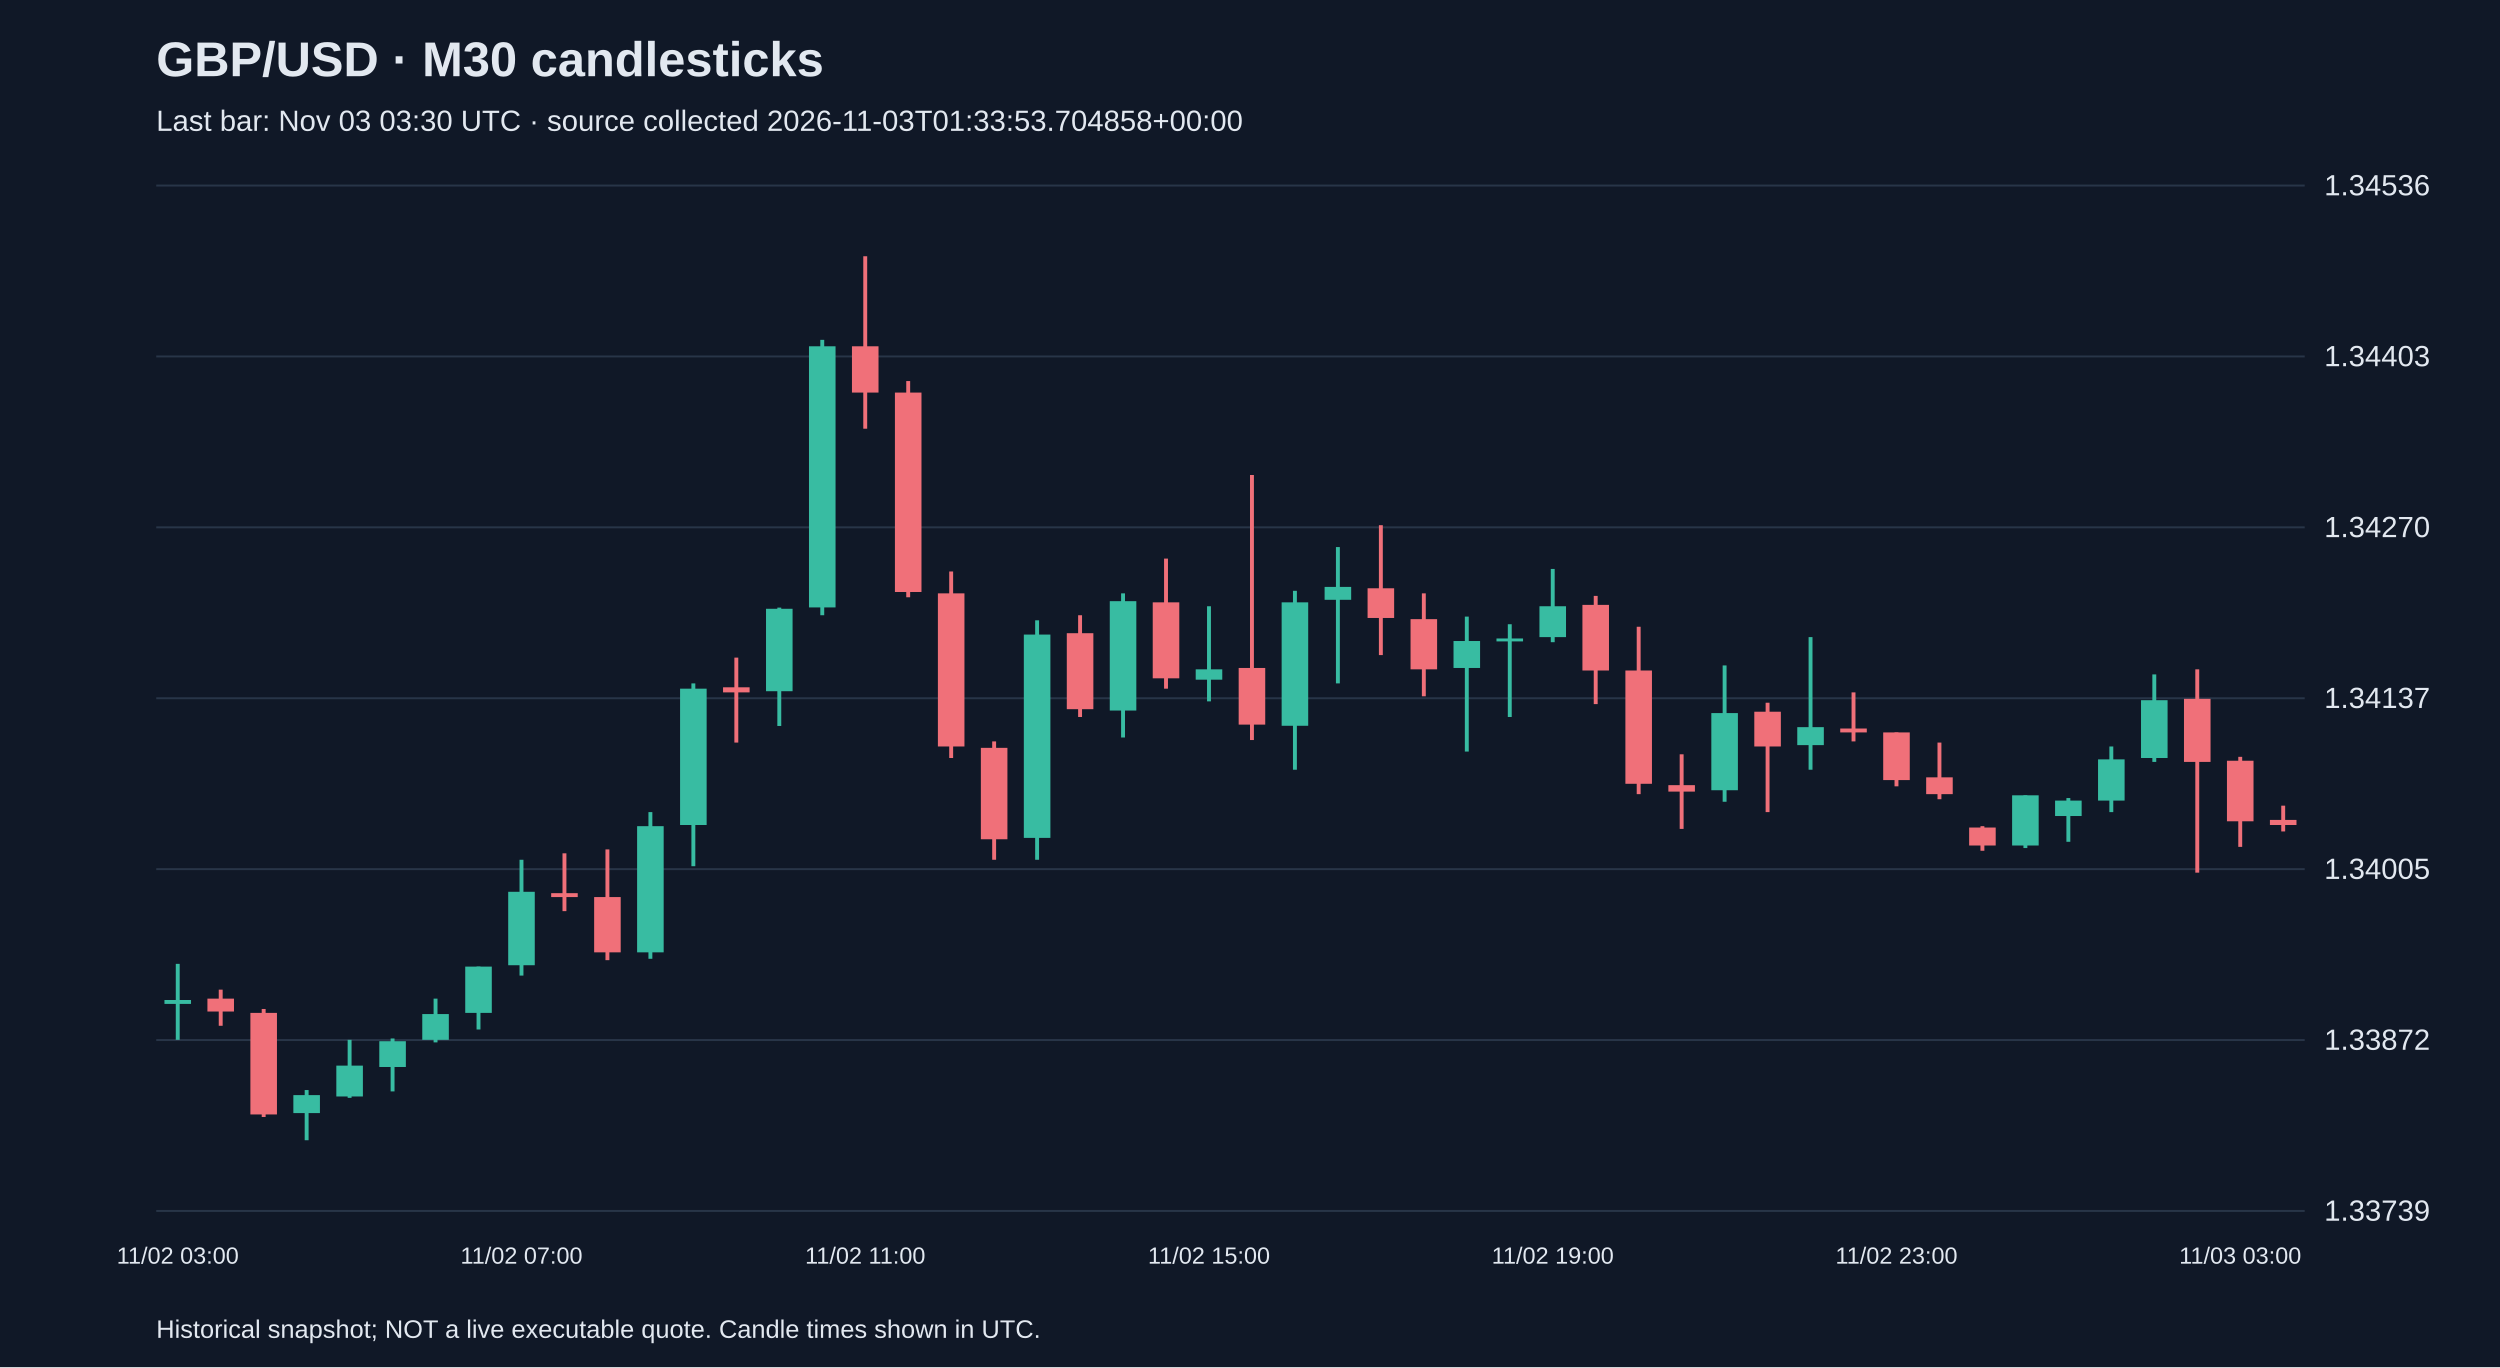
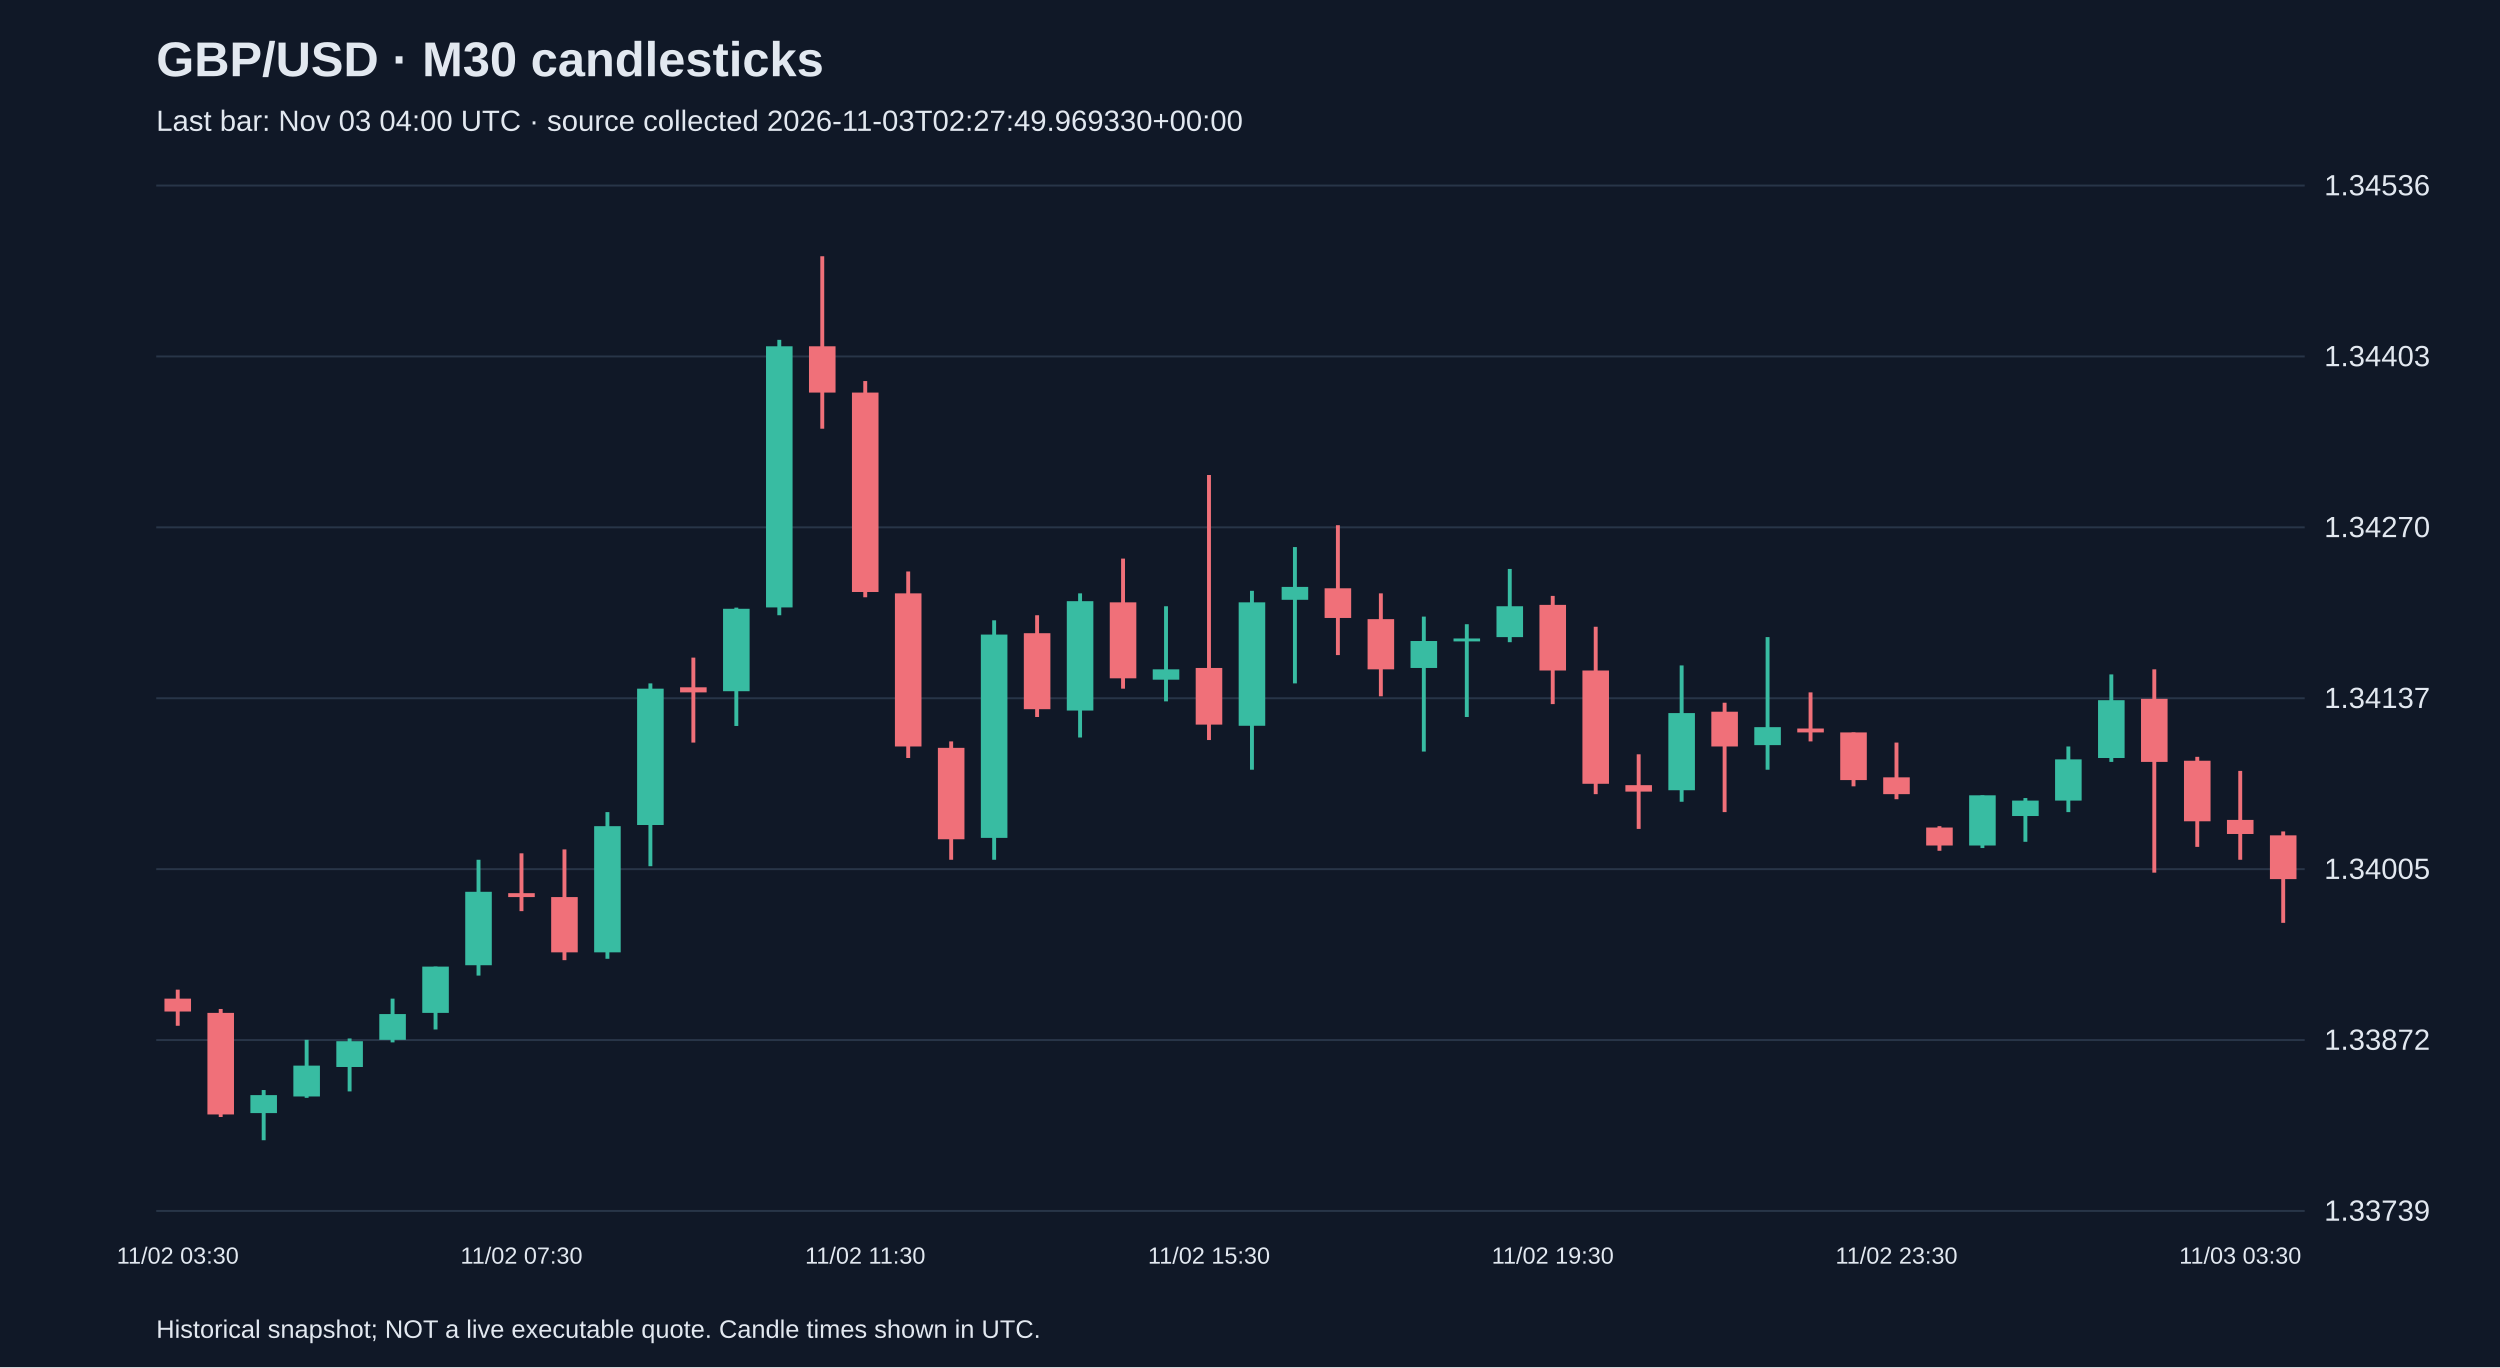
<svg xmlns="http://www.w3.org/2000/svg" viewBox="0 0 1280 700">
  <rect width="100%" height="100%" fill="#101827" />
  <style>text{font-family:Arial,sans-serif;fill:#e2e8f0}</style>
  <text x="80" y="39" font-size="25" font-weight="bold">GBP/USD · M30 candlesticks</text>
-   <text x="80" y="67" font-size="15" fill="#a6b1c5">Last bar: Nov 03 03:30 UTC · source collected 2026-11-03T01:33:53.704858+00:00</text>
+   <text x="80" y="67" font-size="15" fill="#a6b1c5">Last bar: Nov 03 04:00 UTC · source collected 2026-11-03T02:27:49.969330+00:00</text>
  <line x1="80" y1="620.0" x2="1180" y2="620.0" stroke="#283548" />
  <text x="1190" y="625.0" font-size="15">1.33739</text>
  <line x1="80" y1="532.5" x2="1180" y2="532.5" stroke="#283548" />
  <text x="1190" y="537.5" font-size="15">1.33872</text>
  <line x1="80" y1="445.0" x2="1180" y2="445.0" stroke="#283548" />
  <text x="1190" y="450.0" font-size="15">1.34005</text>
  <line x1="80" y1="357.5" x2="1180" y2="357.5" stroke="#283548" />
  <text x="1190" y="362.5" font-size="15">1.34137</text>
  <line x1="80" y1="270.0" x2="1180" y2="270.0" stroke="#283548" />
  <text x="1190" y="275.0" font-size="15">1.34270</text>
  <line x1="80" y1="182.5" x2="1180" y2="182.5" stroke="#283548" />
  <text x="1190" y="187.5" font-size="15">1.34403</text>
  <line x1="80" y1="95.0" x2="1180" y2="95.0" stroke="#283548" />
  <text x="1190" y="100.0" font-size="15">1.34536</text>
-   <line x1="91.0" y1="493.5" x2="91.0" y2="532.4" stroke="#38bca2" stroke-width="2" />
-   <rect x="84.2" y="512.0" width="13.6" height="2.0" fill="#38bca2" />
-   <text x="91.0" y="647" text-anchor="middle" font-size="12">11/02 03:00</text>
-   <line x1="113.0" y1="506.7" x2="113.0" y2="525.2" stroke="#f07079" stroke-width="2" />
-   <rect x="106.2" y="511.3" width="13.6" height="6.6" fill="#f07079" />
-   <line x1="135.0" y1="516.6" x2="135.0" y2="571.9" stroke="#f07079" stroke-width="2" />
-   <rect x="128.2" y="518.6" width="13.6" height="52.0" fill="#f07079" />
-   <line x1="157.0" y1="558.1" x2="157.0" y2="583.8" stroke="#38bca2" stroke-width="2" />
-   <rect x="150.2" y="560.7" width="13.6" height="9.2" fill="#38bca2" />
-   <line x1="179.0" y1="532.4" x2="179.0" y2="562.1" stroke="#38bca2" stroke-width="2" />
-   <rect x="172.2" y="545.6" width="13.6" height="15.8" fill="#38bca2" />
-   <line x1="201.0" y1="531.7" x2="201.0" y2="558.8" stroke="#38bca2" stroke-width="2" />
-   <rect x="194.2" y="533.1" width="13.6" height="13.2" fill="#38bca2" />
-   <line x1="223.0" y1="511.3" x2="223.0" y2="533.7" stroke="#38bca2" stroke-width="2" />
-   <rect x="216.2" y="519.2" width="13.6" height="13.2" fill="#38bca2" />
-   <line x1="245.0" y1="494.9" x2="245.0" y2="527.1" stroke="#38bca2" stroke-width="2" />
-   <rect x="238.2" y="494.9" width="13.6" height="23.7" fill="#38bca2" />
-   <line x1="267.0" y1="440.2" x2="267.0" y2="499.5" stroke="#38bca2" stroke-width="2" />
-   <rect x="260.2" y="456.6" width="13.6" height="37.6" fill="#38bca2" />
-   <text x="267.0" y="647" text-anchor="middle" font-size="12">11/02 07:00</text>
-   <line x1="289.0" y1="436.9" x2="289.0" y2="466.5" stroke="#f07079" stroke-width="2" />
-   <rect x="282.2" y="457.3" width="13.6" height="2.0" fill="#f07079" />
-   <line x1="311.0" y1="434.9" x2="311.0" y2="491.6" stroke="#f07079" stroke-width="2" />
-   <rect x="304.2" y="459.3" width="13.6" height="28.3" fill="#f07079" />
-   <line x1="333.0" y1="415.8" x2="333.0" y2="490.9" stroke="#38bca2" stroke-width="2" />
-   <rect x="326.2" y="423.0" width="13.6" height="64.6" fill="#38bca2" />
-   <line x1="355.0" y1="349.9" x2="355.0" y2="443.5" stroke="#38bca2" stroke-width="2" />
-   <rect x="348.2" y="352.6" width="13.6" height="69.8" fill="#38bca2" />
-   <line x1="377.0" y1="336.7" x2="377.0" y2="380.2" stroke="#f07079" stroke-width="2" />
-   <rect x="370.2" y="351.9" width="13.6" height="2.6" fill="#f07079" />
-   <line x1="399.0" y1="311.1" x2="399.0" y2="371.7" stroke="#38bca2" stroke-width="2" />
-   <rect x="392.2" y="311.7" width="13.6" height="42.2" fill="#38bca2" />
-   <line x1="421.0" y1="174.0" x2="421.0" y2="315.0" stroke="#38bca2" stroke-width="2" />
-   <rect x="414.2" y="177.3" width="13.6" height="133.7" fill="#38bca2" />
-   <line x1="443.0" y1="131.2" x2="443.0" y2="219.5" stroke="#f07079" stroke-width="2" />
-   <rect x="436.2" y="177.3" width="13.6" height="23.7" fill="#f07079" />
-   <text x="443.0" y="647" text-anchor="middle" font-size="12">11/02 11:00</text>
-   <line x1="465.0" y1="195.1" x2="465.0" y2="305.8" stroke="#f07079" stroke-width="2" />
-   <rect x="458.2" y="201.0" width="13.6" height="102.1" fill="#f07079" />
-   <line x1="487.0" y1="292.6" x2="487.0" y2="388.1" stroke="#f07079" stroke-width="2" />
-   <rect x="480.2" y="303.8" width="13.6" height="78.4" fill="#f07079" />
-   <line x1="509.0" y1="379.6" x2="509.0" y2="440.2" stroke="#f07079" stroke-width="2" />
-   <rect x="502.2" y="382.9" width="13.6" height="46.8" fill="#f07079" />
-   <line x1="531.0" y1="317.6" x2="531.0" y2="440.2" stroke="#38bca2" stroke-width="2" />
-   <rect x="524.2" y="324.9" width="13.6" height="104.1" fill="#38bca2" />
-   <line x1="553.0" y1="315.0" x2="553.0" y2="367.1" stroke="#f07079" stroke-width="2" />
-   <rect x="546.2" y="324.2" width="13.6" height="38.9" fill="#f07079" />
-   <line x1="575.0" y1="303.8" x2="575.0" y2="377.6" stroke="#38bca2" stroke-width="2" />
-   <rect x="568.2" y="307.8" width="13.6" height="56.0" fill="#38bca2" />
-   <line x1="597.0" y1="286.0" x2="597.0" y2="352.6" stroke="#f07079" stroke-width="2" />
-   <rect x="590.2" y="308.4" width="13.6" height="38.9" fill="#f07079" />
-   <line x1="619.0" y1="310.4" x2="619.0" y2="359.1" stroke="#38bca2" stroke-width="2" />
-   <rect x="612.2" y="342.7" width="13.6" height="5.3" fill="#38bca2" />
-   <text x="619.0" y="647" text-anchor="middle" font-size="12">11/02 15:00</text>
-   <line x1="641.0" y1="243.2" x2="641.0" y2="378.9" stroke="#f07079" stroke-width="2" />
-   <rect x="634.2" y="342.0" width="13.6" height="29.0" fill="#f07079" />
-   <line x1="663.0" y1="302.5" x2="663.0" y2="394.1" stroke="#38bca2" stroke-width="2" />
-   <rect x="656.2" y="308.4" width="13.6" height="63.2" fill="#38bca2" />
-   <line x1="685.0" y1="280.1" x2="685.0" y2="349.9" stroke="#38bca2" stroke-width="2" />
-   <rect x="678.2" y="300.5" width="13.6" height="6.6" fill="#38bca2" />
-   <line x1="707.0" y1="268.9" x2="707.0" y2="335.4" stroke="#f07079" stroke-width="2" />
-   <rect x="700.2" y="301.2" width="13.6" height="15.2" fill="#f07079" />
-   <line x1="729.0" y1="303.8" x2="729.0" y2="356.5" stroke="#f07079" stroke-width="2" />
-   <rect x="722.2" y="317.0" width="13.6" height="25.7" fill="#f07079" />
-   <line x1="751.0" y1="315.7" x2="751.0" y2="384.8" stroke="#38bca2" stroke-width="2" />
-   <rect x="744.2" y="328.2" width="13.6" height="13.8" fill="#38bca2" />
-   <line x1="773.0" y1="319.6" x2="773.0" y2="367.1" stroke="#38bca2" stroke-width="2" />
-   <rect x="766.2" y="326.9" width="13.6" height="1.5" fill="#38bca2" />
-   <line x1="795.0" y1="291.3" x2="795.0" y2="328.8" stroke="#38bca2" stroke-width="2" />
-   <rect x="788.2" y="310.4" width="13.6" height="15.8" fill="#38bca2" />
-   <text x="795.0" y="647" text-anchor="middle" font-size="12">11/02 19:00</text>
-   <line x1="817.0" y1="305.1" x2="817.0" y2="360.5" stroke="#f07079" stroke-width="2" />
-   <rect x="810.2" y="309.7" width="13.6" height="33.6" fill="#f07079" />
-   <line x1="839.0" y1="320.9" x2="839.0" y2="406.6" stroke="#f07079" stroke-width="2" />
-   <rect x="832.2" y="343.3" width="13.6" height="58.0" fill="#f07079" />
-   <line x1="861.0" y1="386.2" x2="861.0" y2="424.4" stroke="#f07079" stroke-width="2" />
-   <rect x="854.2" y="402.0" width="13.6" height="3.3" fill="#f07079" />
-   <line x1="883.0" y1="340.7" x2="883.0" y2="410.5" stroke="#38bca2" stroke-width="2" />
-   <rect x="876.2" y="365.1" width="13.6" height="39.5" fill="#38bca2" />
-   <line x1="905.0" y1="359.8" x2="905.0" y2="415.8" stroke="#f07079" stroke-width="2" />
-   <rect x="898.2" y="364.4" width="13.6" height="17.8" fill="#f07079" />
-   <line x1="927.0" y1="326.2" x2="927.0" y2="394.1" stroke="#38bca2" stroke-width="2" />
-   <rect x="920.2" y="372.3" width="13.6" height="9.2" fill="#38bca2" />
-   <line x1="949.0" y1="354.5" x2="949.0" y2="379.6" stroke="#f07079" stroke-width="2" />
-   <rect x="942.2" y="373.0" width="13.6" height="2.0" fill="#f07079" />
-   <line x1="971.0" y1="375.0" x2="971.0" y2="402.6" stroke="#f07079" stroke-width="2" />
-   <rect x="964.2" y="375.0" width="13.6" height="24.4" fill="#f07079" />
-   <text x="971.0" y="647" text-anchor="middle" font-size="12">11/02 23:00</text>
-   <line x1="993.0" y1="380.2" x2="993.0" y2="409.2" stroke="#f07079" stroke-width="2" />
-   <rect x="986.2" y="398.0" width="13.6" height="8.6" fill="#f07079" />
-   <line x1="1015.0" y1="423.0" x2="1015.0" y2="435.6" stroke="#f07079" stroke-width="2" />
-   <rect x="1008.2" y="423.7" width="13.6" height="9.2" fill="#f07079" />
-   <line x1="1037.0" y1="407.2" x2="1037.0" y2="434.2" stroke="#38bca2" stroke-width="2" />
-   <rect x="1030.2" y="407.2" width="13.6" height="25.7" fill="#38bca2" />
-   <line x1="1059.0" y1="408.6" x2="1059.0" y2="431.0" stroke="#38bca2" stroke-width="2" />
-   <rect x="1052.2" y="409.9" width="13.6" height="7.9" fill="#38bca2" />
-   <line x1="1081.0" y1="382.2" x2="1081.0" y2="415.8" stroke="#38bca2" stroke-width="2" />
-   <rect x="1074.2" y="388.8" width="13.6" height="21.1" fill="#38bca2" />
-   <line x1="1103.0" y1="345.3" x2="1103.0" y2="390.1" stroke="#38bca2" stroke-width="2" />
-   <rect x="1096.2" y="358.5" width="13.6" height="29.6" fill="#38bca2" />
-   <line x1="1125.0" y1="342.7" x2="1125.0" y2="446.8" stroke="#f07079" stroke-width="2" />
-   <rect x="1118.2" y="357.8" width="13.6" height="32.3" fill="#f07079" />
-   <line x1="1147.0" y1="387.5" x2="1147.0" y2="433.6" stroke="#f07079" stroke-width="2" />
-   <rect x="1140.2" y="389.5" width="13.6" height="31.0" fill="#f07079" />
-   <text x="1147.0" y="647" text-anchor="middle" font-size="12">11/03 03:00</text>
-   <line x1="1169.0" y1="412.5" x2="1169.0" y2="425.7" stroke="#f07079" stroke-width="2" />
-   <rect x="1162.2" y="419.8" width="13.6" height="2.6" fill="#f07079" />
+   <line x1="91.0" y1="506.7" x2="91.0" y2="525.2" stroke="#f07079" stroke-width="2" />
+   <rect x="84.2" y="511.3" width="13.6" height="6.6" fill="#f07079" />
+   <text x="91.0" y="647" text-anchor="middle" font-size="12">11/02 03:30</text>
+   <line x1="113.0" y1="516.6" x2="113.0" y2="571.9" stroke="#f07079" stroke-width="2" />
+   <rect x="106.2" y="518.6" width="13.6" height="52.0" fill="#f07079" />
+   <line x1="135.0" y1="558.1" x2="135.0" y2="583.8" stroke="#38bca2" stroke-width="2" />
+   <rect x="128.2" y="560.7" width="13.6" height="9.2" fill="#38bca2" />
+   <line x1="157.0" y1="532.4" x2="157.0" y2="562.1" stroke="#38bca2" stroke-width="2" />
+   <rect x="150.2" y="545.6" width="13.6" height="15.8" fill="#38bca2" />
+   <line x1="179.0" y1="531.7" x2="179.0" y2="558.8" stroke="#38bca2" stroke-width="2" />
+   <rect x="172.2" y="533.1" width="13.6" height="13.2" fill="#38bca2" />
+   <line x1="201.0" y1="511.3" x2="201.0" y2="533.7" stroke="#38bca2" stroke-width="2" />
+   <rect x="194.2" y="519.2" width="13.6" height="13.2" fill="#38bca2" />
+   <line x1="223.0" y1="494.9" x2="223.0" y2="527.1" stroke="#38bca2" stroke-width="2" />
+   <rect x="216.2" y="494.9" width="13.6" height="23.7" fill="#38bca2" />
+   <line x1="245.0" y1="440.2" x2="245.0" y2="499.5" stroke="#38bca2" stroke-width="2" />
+   <rect x="238.2" y="456.6" width="13.6" height="37.6" fill="#38bca2" />
+   <line x1="267.0" y1="436.9" x2="267.0" y2="466.5" stroke="#f07079" stroke-width="2" />
+   <rect x="260.2" y="457.3" width="13.6" height="2.0" fill="#f07079" />
+   <text x="267.0" y="647" text-anchor="middle" font-size="12">11/02 07:30</text>
+   <line x1="289.0" y1="434.9" x2="289.0" y2="491.6" stroke="#f07079" stroke-width="2" />
+   <rect x="282.2" y="459.3" width="13.6" height="28.3" fill="#f07079" />
+   <line x1="311.0" y1="415.8" x2="311.0" y2="490.9" stroke="#38bca2" stroke-width="2" />
+   <rect x="304.2" y="423.0" width="13.6" height="64.6" fill="#38bca2" />
+   <line x1="333.0" y1="349.9" x2="333.0" y2="443.5" stroke="#38bca2" stroke-width="2" />
+   <rect x="326.2" y="352.6" width="13.6" height="69.8" fill="#38bca2" />
+   <line x1="355.0" y1="336.7" x2="355.0" y2="380.2" stroke="#f07079" stroke-width="2" />
+   <rect x="348.2" y="351.9" width="13.6" height="2.6" fill="#f07079" />
+   <line x1="377.0" y1="311.1" x2="377.0" y2="371.7" stroke="#38bca2" stroke-width="2" />
+   <rect x="370.2" y="311.7" width="13.6" height="42.2" fill="#38bca2" />
+   <line x1="399.0" y1="174.0" x2="399.0" y2="315.0" stroke="#38bca2" stroke-width="2" />
+   <rect x="392.2" y="177.3" width="13.6" height="133.7" fill="#38bca2" />
+   <line x1="421.0" y1="131.2" x2="421.0" y2="219.5" stroke="#f07079" stroke-width="2" />
+   <rect x="414.2" y="177.3" width="13.6" height="23.7" fill="#f07079" />
+   <line x1="443.0" y1="195.1" x2="443.0" y2="305.8" stroke="#f07079" stroke-width="2" />
+   <rect x="436.2" y="201.0" width="13.6" height="102.1" fill="#f07079" />
+   <text x="443.0" y="647" text-anchor="middle" font-size="12">11/02 11:30</text>
+   <line x1="465.0" y1="292.6" x2="465.0" y2="388.1" stroke="#f07079" stroke-width="2" />
+   <rect x="458.2" y="303.8" width="13.6" height="78.4" fill="#f07079" />
+   <line x1="487.0" y1="379.6" x2="487.0" y2="440.2" stroke="#f07079" stroke-width="2" />
+   <rect x="480.2" y="382.9" width="13.6" height="46.8" fill="#f07079" />
+   <line x1="509.0" y1="317.6" x2="509.0" y2="440.2" stroke="#38bca2" stroke-width="2" />
+   <rect x="502.2" y="324.9" width="13.6" height="104.1" fill="#38bca2" />
+   <line x1="531.0" y1="315.0" x2="531.0" y2="367.1" stroke="#f07079" stroke-width="2" />
+   <rect x="524.2" y="324.2" width="13.6" height="38.9" fill="#f07079" />
+   <line x1="553.0" y1="303.8" x2="553.0" y2="377.6" stroke="#38bca2" stroke-width="2" />
+   <rect x="546.2" y="307.8" width="13.6" height="56.0" fill="#38bca2" />
+   <line x1="575.0" y1="286.0" x2="575.0" y2="352.6" stroke="#f07079" stroke-width="2" />
+   <rect x="568.2" y="308.4" width="13.6" height="38.9" fill="#f07079" />
+   <line x1="597.0" y1="310.4" x2="597.0" y2="359.1" stroke="#38bca2" stroke-width="2" />
+   <rect x="590.2" y="342.7" width="13.6" height="5.3" fill="#38bca2" />
+   <line x1="619.0" y1="243.2" x2="619.0" y2="378.9" stroke="#f07079" stroke-width="2" />
+   <rect x="612.2" y="342.0" width="13.6" height="29.0" fill="#f07079" />
+   <text x="619.0" y="647" text-anchor="middle" font-size="12">11/02 15:30</text>
+   <line x1="641.0" y1="302.5" x2="641.0" y2="394.1" stroke="#38bca2" stroke-width="2" />
+   <rect x="634.2" y="308.4" width="13.6" height="63.2" fill="#38bca2" />
+   <line x1="663.0" y1="280.1" x2="663.0" y2="349.9" stroke="#38bca2" stroke-width="2" />
+   <rect x="656.2" y="300.5" width="13.6" height="6.6" fill="#38bca2" />
+   <line x1="685.0" y1="268.9" x2="685.0" y2="335.4" stroke="#f07079" stroke-width="2" />
+   <rect x="678.2" y="301.2" width="13.6" height="15.2" fill="#f07079" />
+   <line x1="707.0" y1="303.8" x2="707.0" y2="356.5" stroke="#f07079" stroke-width="2" />
+   <rect x="700.2" y="317.0" width="13.6" height="25.7" fill="#f07079" />
+   <line x1="729.0" y1="315.7" x2="729.0" y2="384.8" stroke="#38bca2" stroke-width="2" />
+   <rect x="722.2" y="328.2" width="13.6" height="13.8" fill="#38bca2" />
+   <line x1="751.0" y1="319.6" x2="751.0" y2="367.1" stroke="#38bca2" stroke-width="2" />
+   <rect x="744.2" y="326.9" width="13.6" height="1.5" fill="#38bca2" />
+   <line x1="773.0" y1="291.3" x2="773.0" y2="328.8" stroke="#38bca2" stroke-width="2" />
+   <rect x="766.2" y="310.4" width="13.6" height="15.8" fill="#38bca2" />
+   <line x1="795.0" y1="305.1" x2="795.0" y2="360.5" stroke="#f07079" stroke-width="2" />
+   <rect x="788.2" y="309.7" width="13.6" height="33.6" fill="#f07079" />
+   <text x="795.0" y="647" text-anchor="middle" font-size="12">11/02 19:30</text>
+   <line x1="817.0" y1="320.9" x2="817.0" y2="406.6" stroke="#f07079" stroke-width="2" />
+   <rect x="810.2" y="343.3" width="13.6" height="58.0" fill="#f07079" />
+   <line x1="839.0" y1="386.2" x2="839.0" y2="424.4" stroke="#f07079" stroke-width="2" />
+   <rect x="832.2" y="402.0" width="13.6" height="3.3" fill="#f07079" />
+   <line x1="861.0" y1="340.7" x2="861.0" y2="410.5" stroke="#38bca2" stroke-width="2" />
+   <rect x="854.2" y="365.1" width="13.6" height="39.5" fill="#38bca2" />
+   <line x1="883.0" y1="359.8" x2="883.0" y2="415.8" stroke="#f07079" stroke-width="2" />
+   <rect x="876.2" y="364.4" width="13.6" height="17.8" fill="#f07079" />
+   <line x1="905.0" y1="326.2" x2="905.0" y2="394.1" stroke="#38bca2" stroke-width="2" />
+   <rect x="898.2" y="372.3" width="13.6" height="9.2" fill="#38bca2" />
+   <line x1="927.0" y1="354.5" x2="927.0" y2="379.6" stroke="#f07079" stroke-width="2" />
+   <rect x="920.2" y="373.0" width="13.6" height="2.0" fill="#f07079" />
+   <line x1="949.0" y1="375.0" x2="949.0" y2="402.6" stroke="#f07079" stroke-width="2" />
+   <rect x="942.2" y="375.0" width="13.6" height="24.4" fill="#f07079" />
+   <line x1="971.0" y1="380.2" x2="971.0" y2="409.2" stroke="#f07079" stroke-width="2" />
+   <rect x="964.2" y="398.0" width="13.6" height="8.6" fill="#f07079" />
+   <text x="971.0" y="647" text-anchor="middle" font-size="12">11/02 23:30</text>
+   <line x1="993.0" y1="423.0" x2="993.0" y2="435.6" stroke="#f07079" stroke-width="2" />
+   <rect x="986.2" y="423.7" width="13.6" height="9.2" fill="#f07079" />
+   <line x1="1015.0" y1="407.2" x2="1015.0" y2="434.2" stroke="#38bca2" stroke-width="2" />
+   <rect x="1008.2" y="407.2" width="13.6" height="25.7" fill="#38bca2" />
+   <line x1="1037.0" y1="408.6" x2="1037.0" y2="431.0" stroke="#38bca2" stroke-width="2" />
+   <rect x="1030.2" y="409.9" width="13.6" height="7.9" fill="#38bca2" />
+   <line x1="1059.0" y1="382.2" x2="1059.0" y2="415.8" stroke="#38bca2" stroke-width="2" />
+   <rect x="1052.2" y="388.8" width="13.6" height="21.1" fill="#38bca2" />
+   <line x1="1081.0" y1="345.3" x2="1081.0" y2="390.1" stroke="#38bca2" stroke-width="2" />
+   <rect x="1074.2" y="358.5" width="13.6" height="29.6" fill="#38bca2" />
+   <line x1="1103.0" y1="342.7" x2="1103.0" y2="446.8" stroke="#f07079" stroke-width="2" />
+   <rect x="1096.2" y="357.8" width="13.6" height="32.3" fill="#f07079" />
+   <line x1="1125.0" y1="387.5" x2="1125.0" y2="433.6" stroke="#f07079" stroke-width="2" />
+   <rect x="1118.2" y="389.5" width="13.6" height="31.0" fill="#f07079" />
+   <line x1="1147.0" y1="394.7" x2="1147.0" y2="440.2" stroke="#f07079" stroke-width="2" />
+   <rect x="1140.2" y="419.8" width="13.6" height="7.2" fill="#f07079" />
+   <text x="1147.0" y="647" text-anchor="middle" font-size="12">11/03 03:30</text>
+   <line x1="1169.0" y1="425.7" x2="1169.0" y2="472.5" stroke="#f07079" stroke-width="2" />
+   <rect x="1162.2" y="427.7" width="13.6" height="22.4" fill="#f07079" />
  <text x="80" y="685" font-size="13">Historical snapshot; NOT a live executable quote. Candle times shown in UTC.</text>
</svg>
